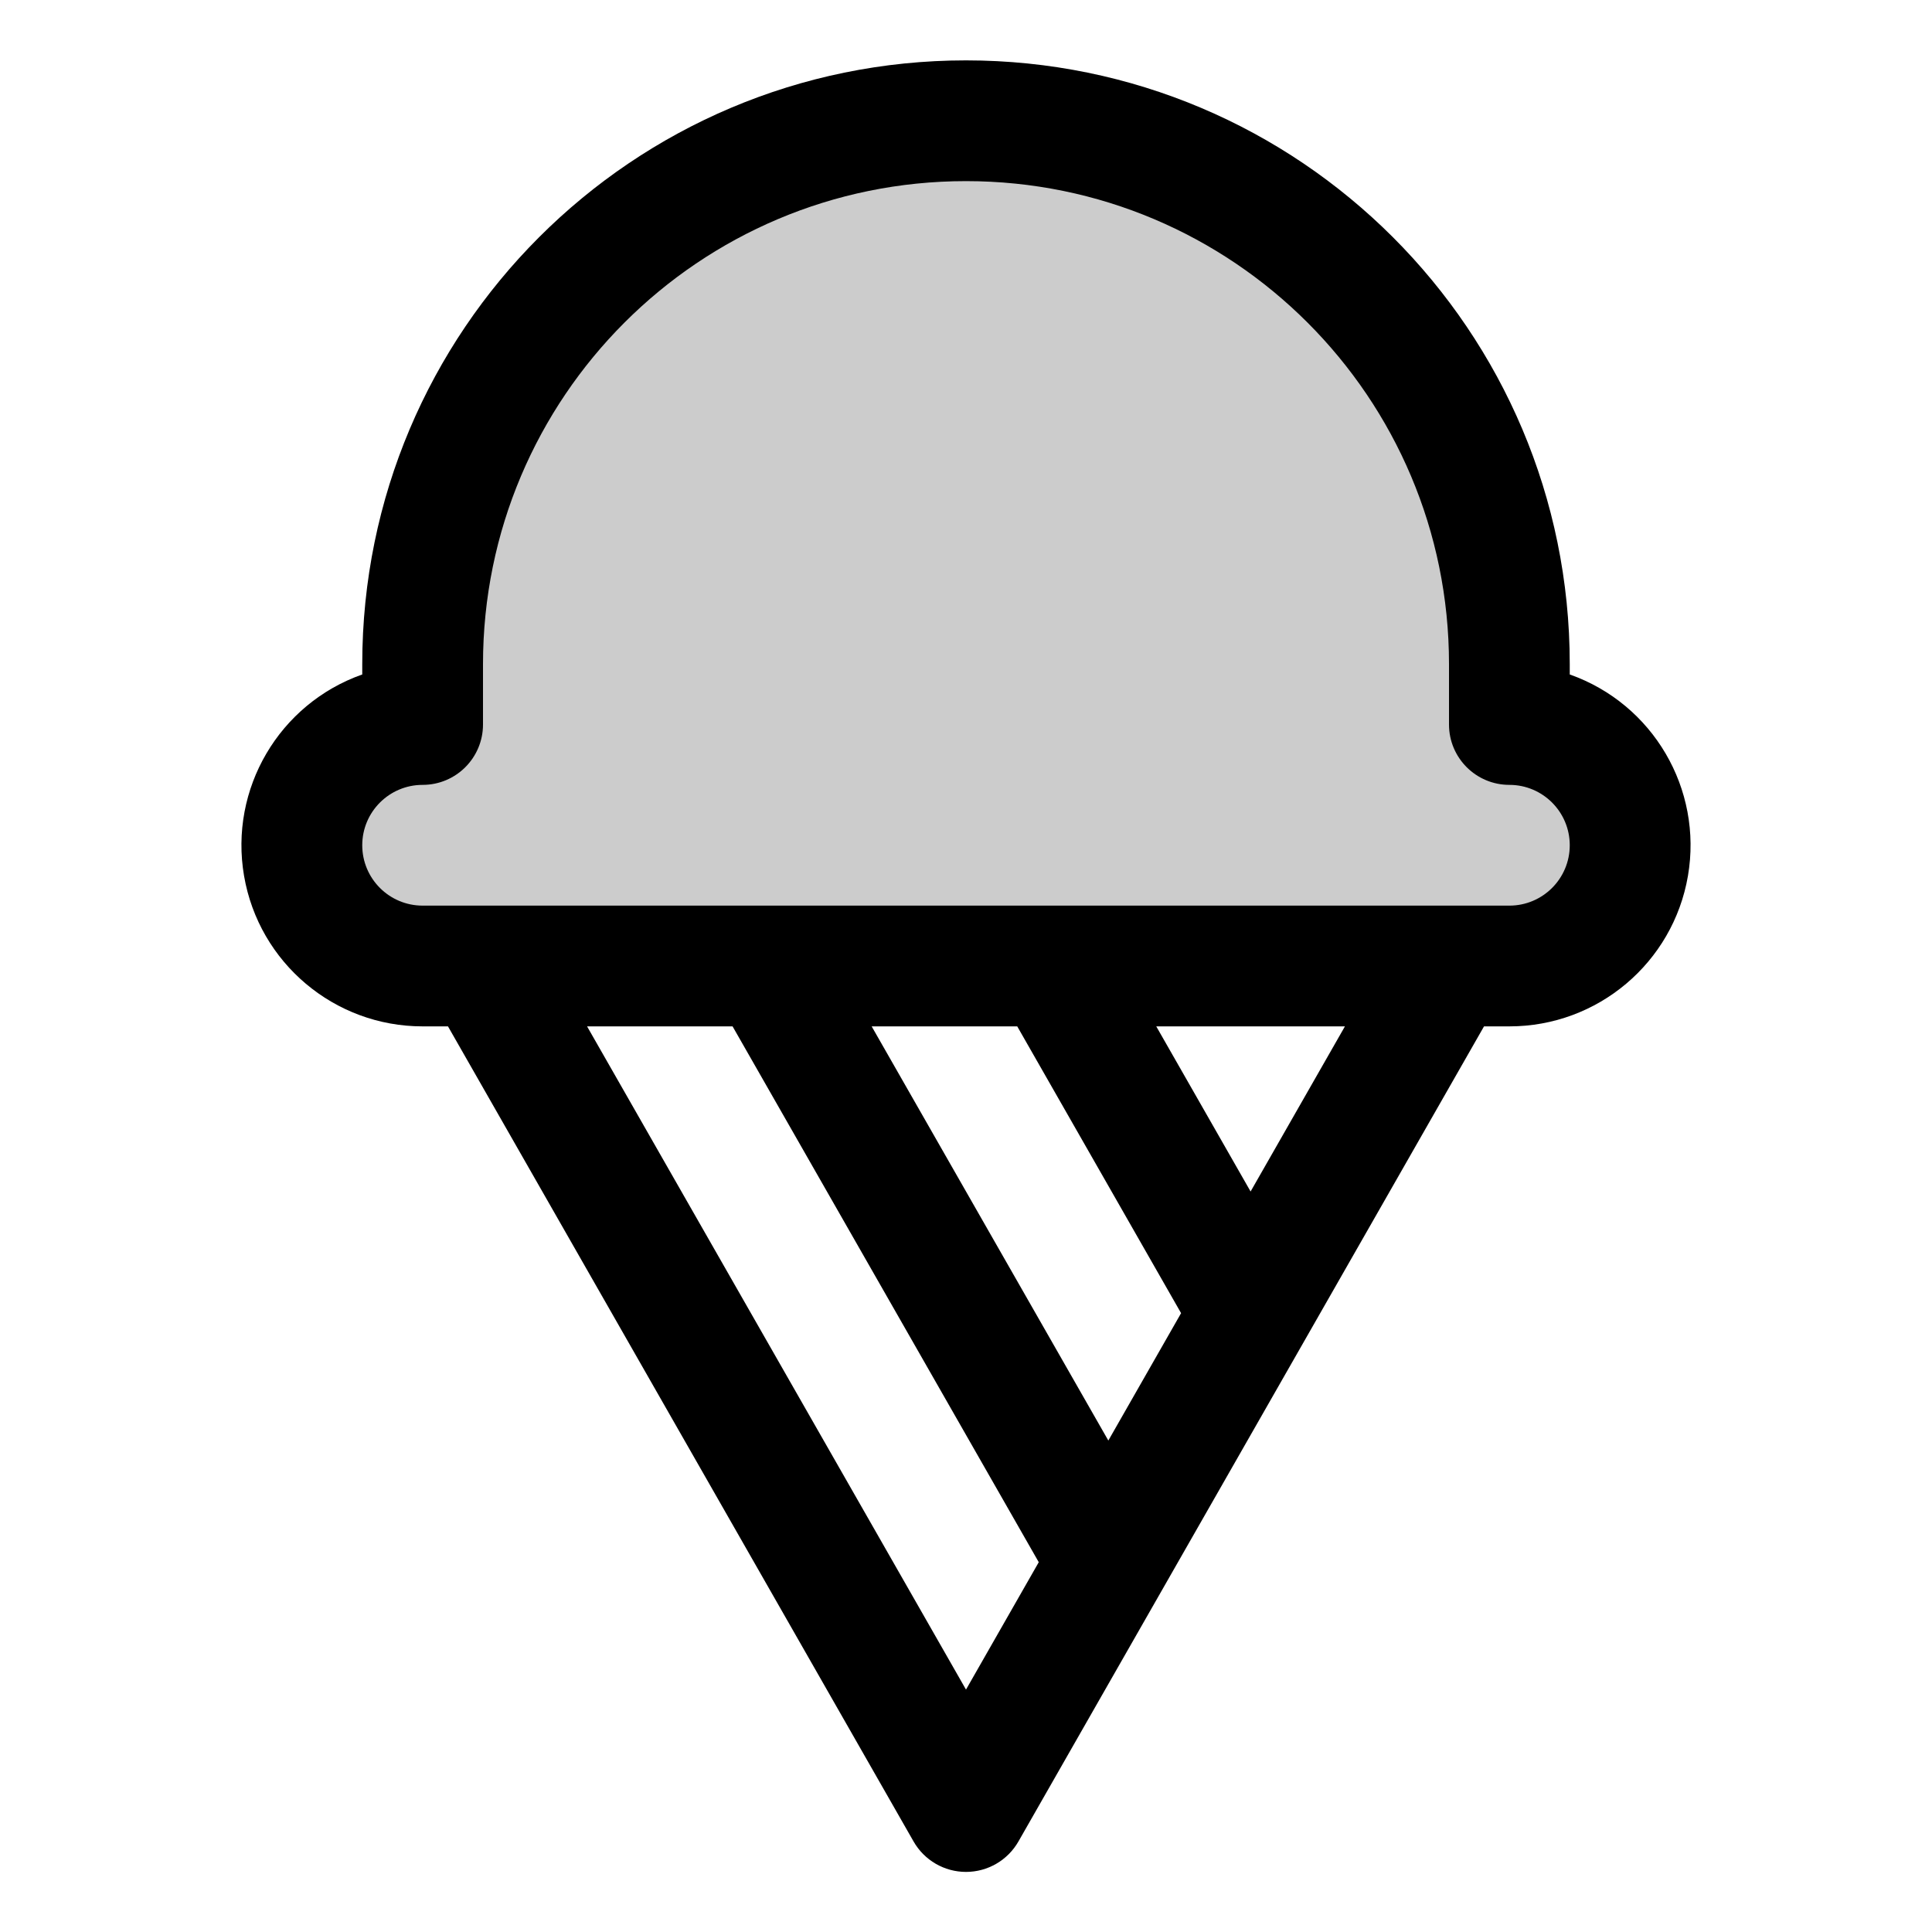
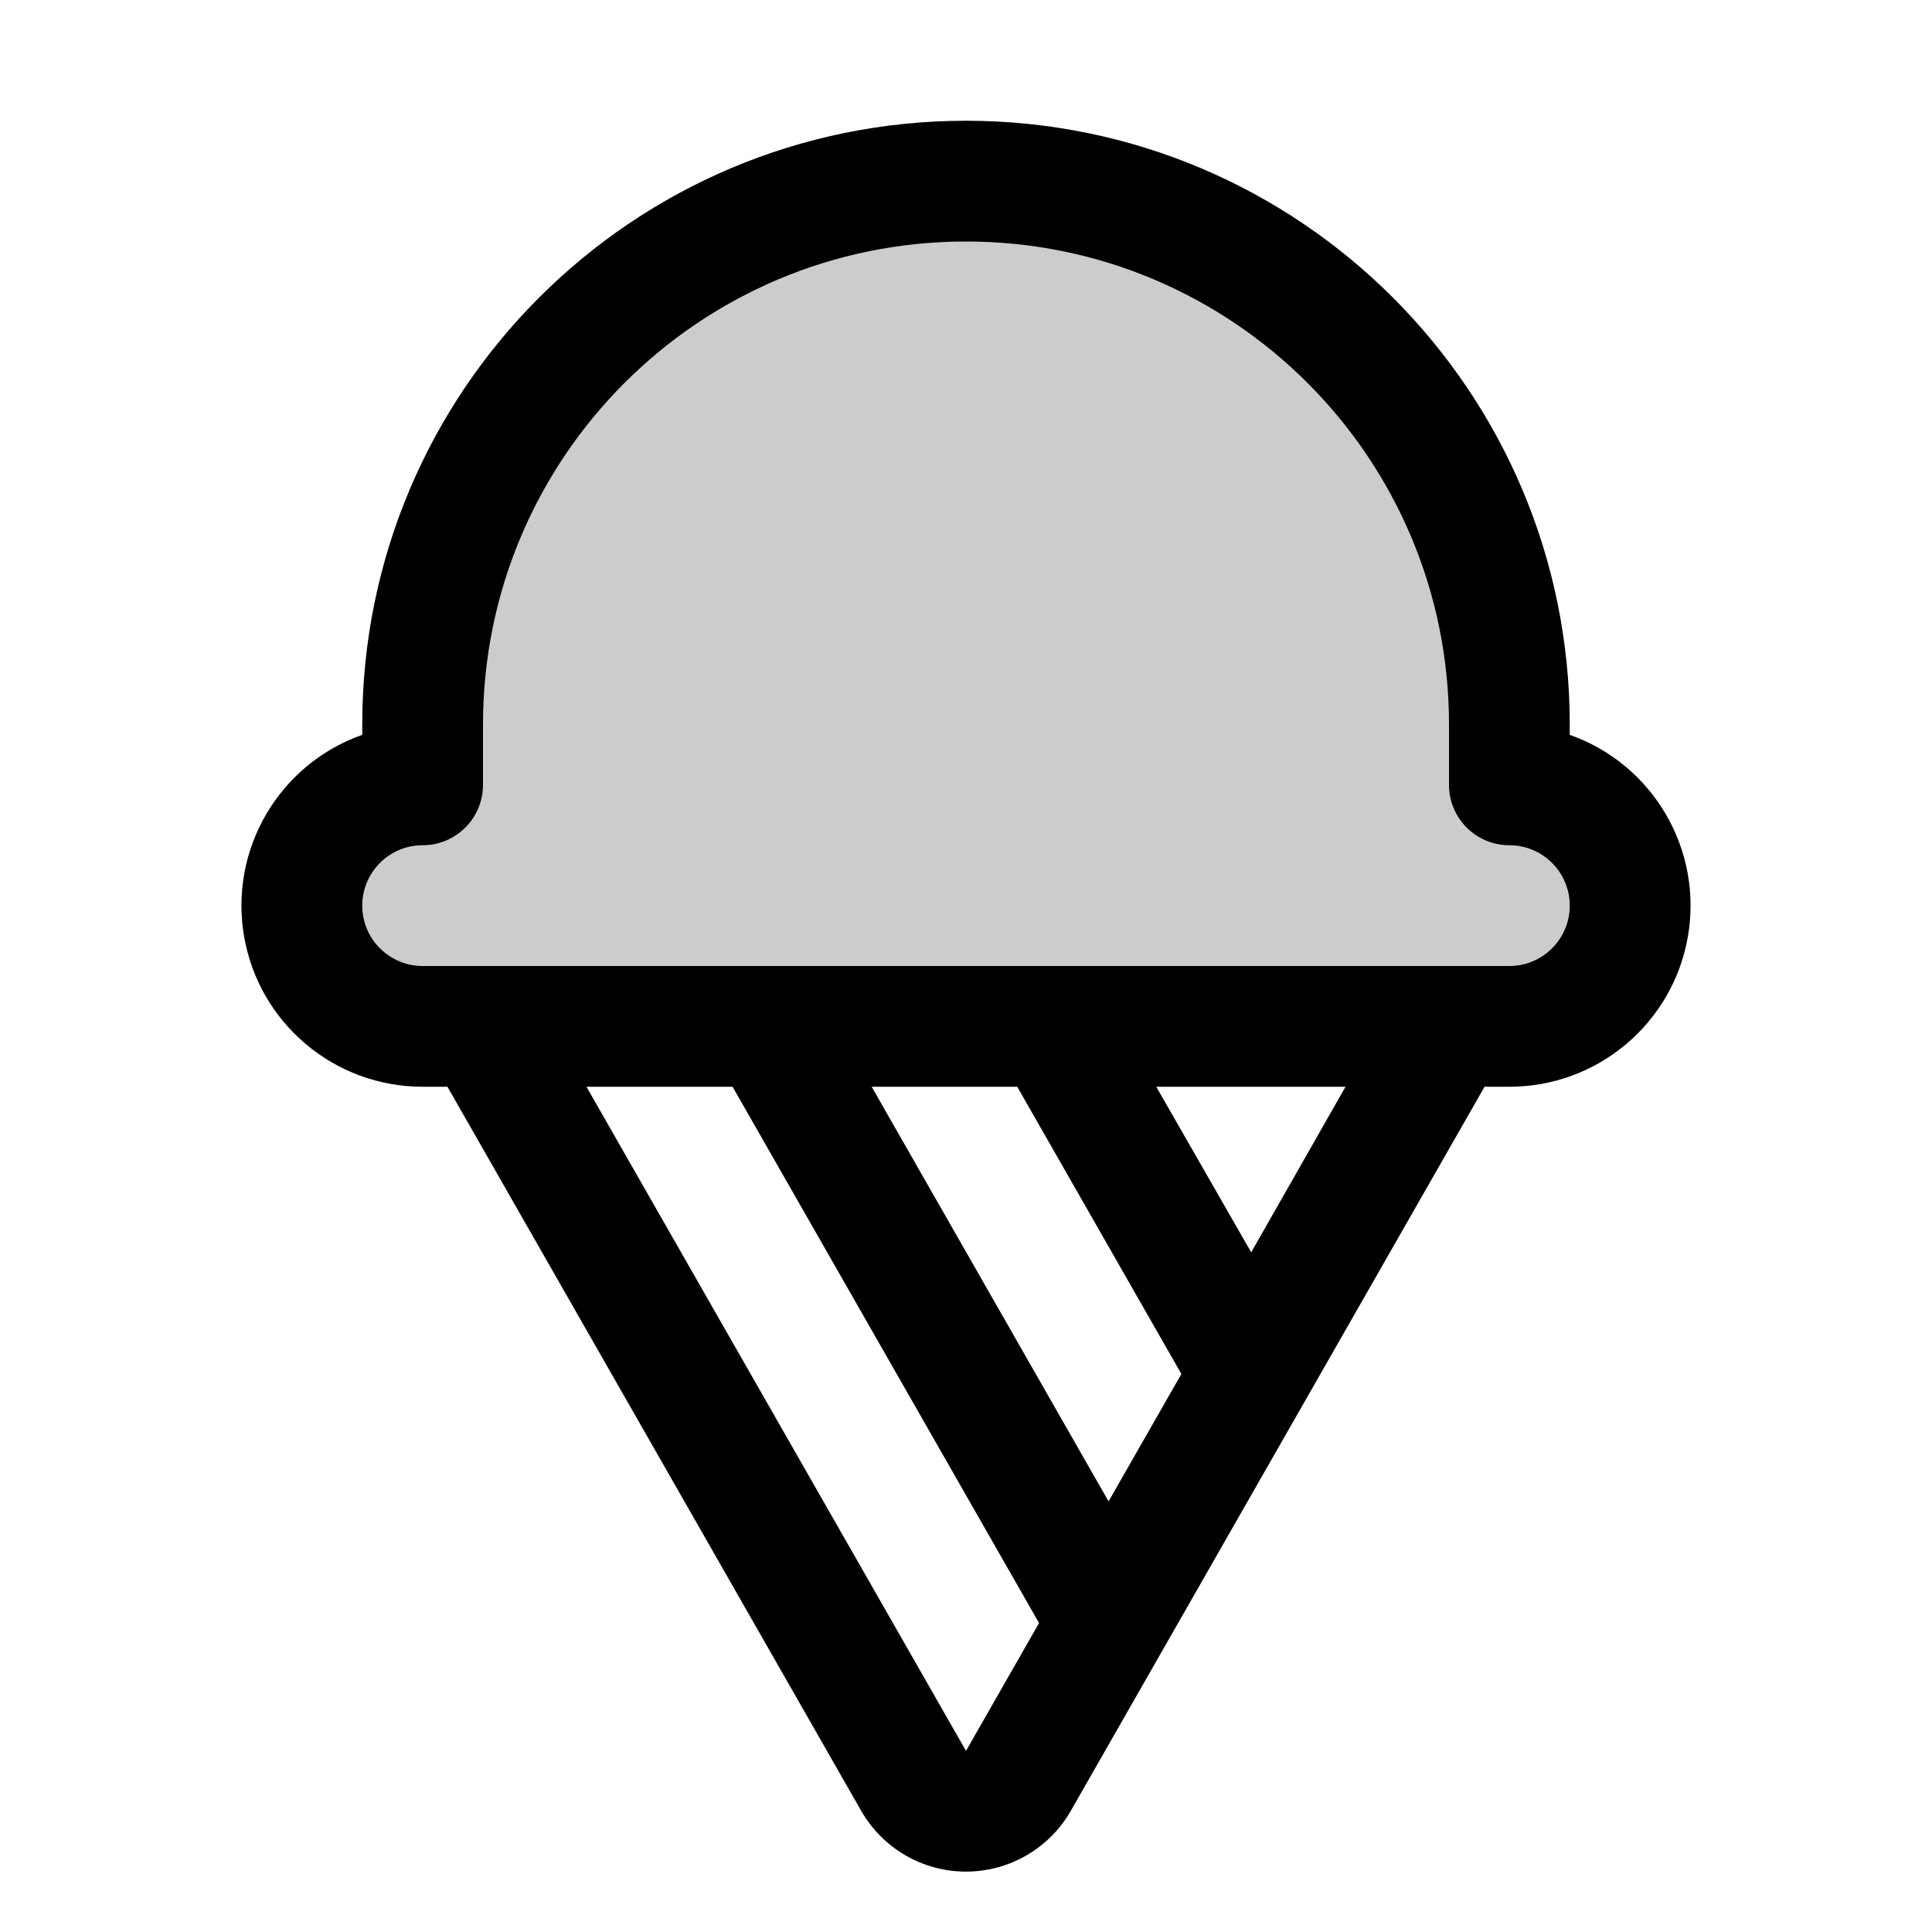
<svg xmlns="http://www.w3.org/2000/svg" viewBox="0 0 256 256" fill="currentColor">
-   <path d="M216,112a16,16,0,0,1-16,16H56a16,16,0,0,1,0-32V88a72,72,0,0,1,144,0v8A16,16,0,0,1,216,112Z" opacity="0.2" />
-   <path d="M208,89.37V88A80,80,0,0,0,48,88v1.37A24,24,0,0,0,56,136h3.36l61.69,108a8,8,0,0,0,13.9,0l61.69-108H200a24,24,0,0,0,8-46.63ZM128,223.88,77.79,136H97.07l40.57,71ZM134.79,136l21.71,38-9.64,16.88L115.5,136Zm30.92,21.88L153.21,136h25ZM200,120H56a8,8,0,0,1,0-16,8,8,0,0,0,8-8V88a64,64,0,0,1,128,0v8a8,8,0,0,0,8,8,8,8,0,0,1,0,16Z" />
+   <path d="M216,120a16,16,0,0,1-16,16H56a16,16,0,0,1,0-32V96a72,72,0,0,1,144,0v8A16,16,0,0,1,216,120Z" opacity="0.2" />
+   <path d="M208,97.37V96A80,80,0,0,0,48,96v1.37A24,24,0,0,0,56,144h3.29l54.82,95.94a16,16,0,0,0,27.78,0L196.71,144H200a24,24,0,0,0,8-46.63ZM77.71,144H97.07l40.61,71.06L128,232Zm57.08,0,21.75,38.06-9.65,16.88L115.5,144Zm31,21.94L153.21,144h25.08ZM200,128H56a8,8,0,0,1,0-16,8,8,0,0,0,8-8V96a64,64,0,0,1,128,0v8a8,8,0,0,0,8,8,8,8,0,0,1,0,16Z" />
</svg>
